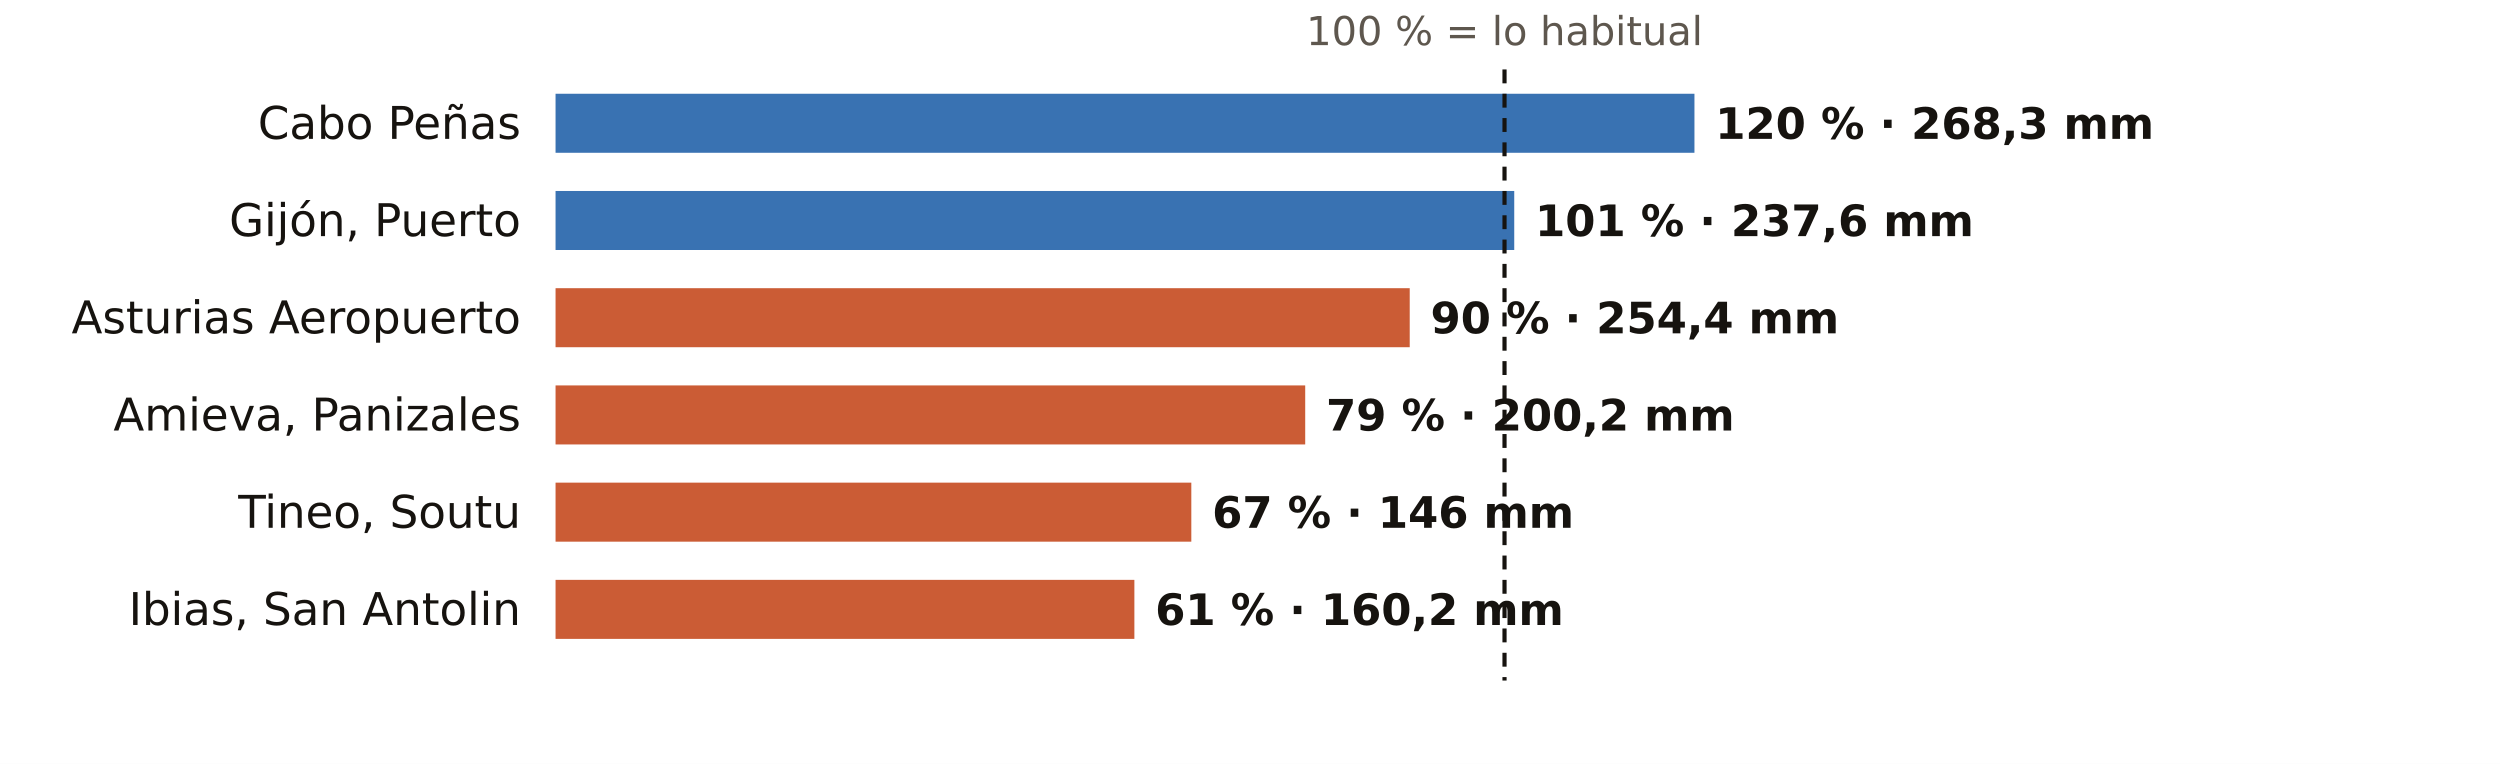
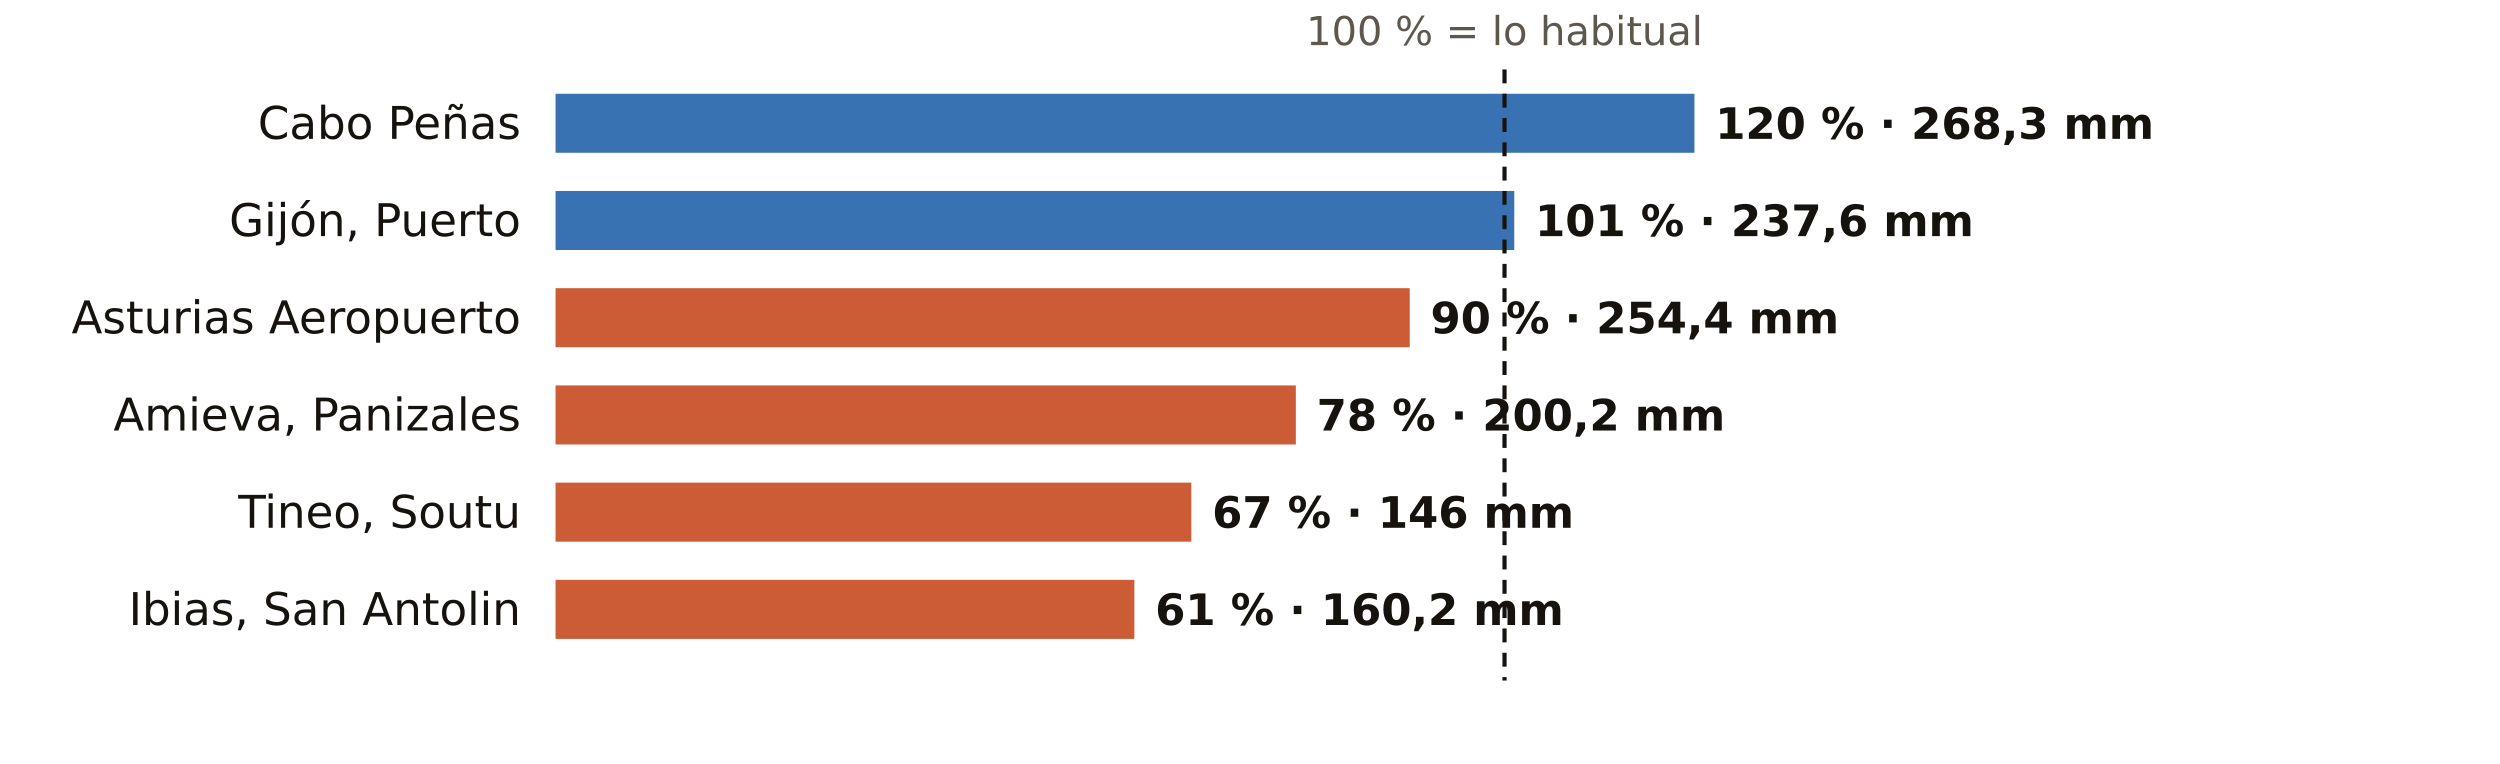
<svg xmlns="http://www.w3.org/2000/svg" viewBox="0 0 720 220" width="720" height="220" role="img" aria-label="El otoño en los pluviómetros de AEMET de Asturias: % de lo habitual">
  <rect width="720" height="220" fill="#FFFFFF" />
  <text x="433.3" y="13.0" font-size="11.5" fill="#5E574E" text-anchor="middle" font-weight="400" font-family="Public Sans, DejaVu Sans, Arial, sans-serif">100 % = lo habitual</text>
  <text x="150.0" y="40.0" font-size="13" fill="#16130F" text-anchor="end" font-weight="500" font-family="Public Sans, DejaVu Sans, Arial, sans-serif">Cabo Peñas</text>
  <rect x="160" y="27" width="328.0" height="17" fill="#1F5FA8" opacity="0.88" />
  <text x="494.0" y="40.0" font-size="12.5" fill="#16130F" text-anchor="start" font-weight="600" font-family="Public Sans, DejaVu Sans, Arial, sans-serif">120 % · 268,3 mm</text>
  <text x="150.0" y="68.0" font-size="13" fill="#16130F" text-anchor="end" font-weight="500" font-family="Public Sans, DejaVu Sans, Arial, sans-serif">Gijón, Puerto</text>
  <rect x="160" y="55" width="276.1" height="17" fill="#1F5FA8" opacity="0.88" />
  <text x="442.1" y="68.0" font-size="12.5" fill="#16130F" text-anchor="start" font-weight="600" font-family="Public Sans, DejaVu Sans, Arial, sans-serif">101 % · 237,6 mm</text>
  <text x="150.0" y="96.0" font-size="13" fill="#16130F" text-anchor="end" font-weight="500" font-family="Public Sans, DejaVu Sans, Arial, sans-serif">Asturias Aeropuerto</text>
  <rect x="160" y="83" width="246.0" height="17" fill="#C4461A" opacity="0.88" />
  <text x="412.0" y="96.0" font-size="12.5" fill="#16130F" text-anchor="start" font-weight="600" font-family="Public Sans, DejaVu Sans, Arial, sans-serif">90 % · 254,4 mm</text>
  <text x="150.0" y="124.0" font-size="13" fill="#16130F" text-anchor="end" font-weight="500" font-family="Public Sans, DejaVu Sans, Arial, sans-serif">Amieva, Panizales</text>
-   <rect x="160" y="111" width="215.9" height="17" fill="#C4461A" opacity="0.88" />
-   <text x="381.9" y="124.0" font-size="12.5" fill="#16130F" text-anchor="start" font-weight="600" font-family="Public Sans, DejaVu Sans, Arial, sans-serif">79 % · 200,2 mm</text>
+   <rect x="160" y="111" width="213.2" height="17" fill="#C4461A" opacity="0.88" />
+   <text x="379.2" y="124.0" font-size="12.5" fill="#16130F" text-anchor="start" font-weight="600" font-family="Public Sans, DejaVu Sans, Arial, sans-serif">78 % · 200,2 mm</text>
  <text x="150.0" y="152.0" font-size="13" fill="#16130F" text-anchor="end" font-weight="500" font-family="Public Sans, DejaVu Sans, Arial, sans-serif">Tineo, Soutu</text>
  <rect x="160" y="139" width="183.1" height="17" fill="#C4461A" opacity="0.88" />
  <text x="349.1" y="152.0" font-size="12.5" fill="#16130F" text-anchor="start" font-weight="600" font-family="Public Sans, DejaVu Sans, Arial, sans-serif">67 % · 146 mm</text>
  <text x="150.0" y="180.0" font-size="13" fill="#16130F" text-anchor="end" font-weight="500" font-family="Public Sans, DejaVu Sans, Arial, sans-serif">Ibias, San Antolin</text>
  <rect x="160" y="167" width="166.7" height="17" fill="#C4461A" opacity="0.88" />
  <text x="332.7" y="180.0" font-size="12.5" fill="#16130F" text-anchor="start" font-weight="600" font-family="Public Sans, DejaVu Sans, Arial, sans-serif">61 % · 160,2 mm</text>
  <line x1="433.3" x2="433.3" y1="20" y2="196" stroke="#16130F" stroke-width="1.2" stroke-dasharray="4 3" />
</svg>
